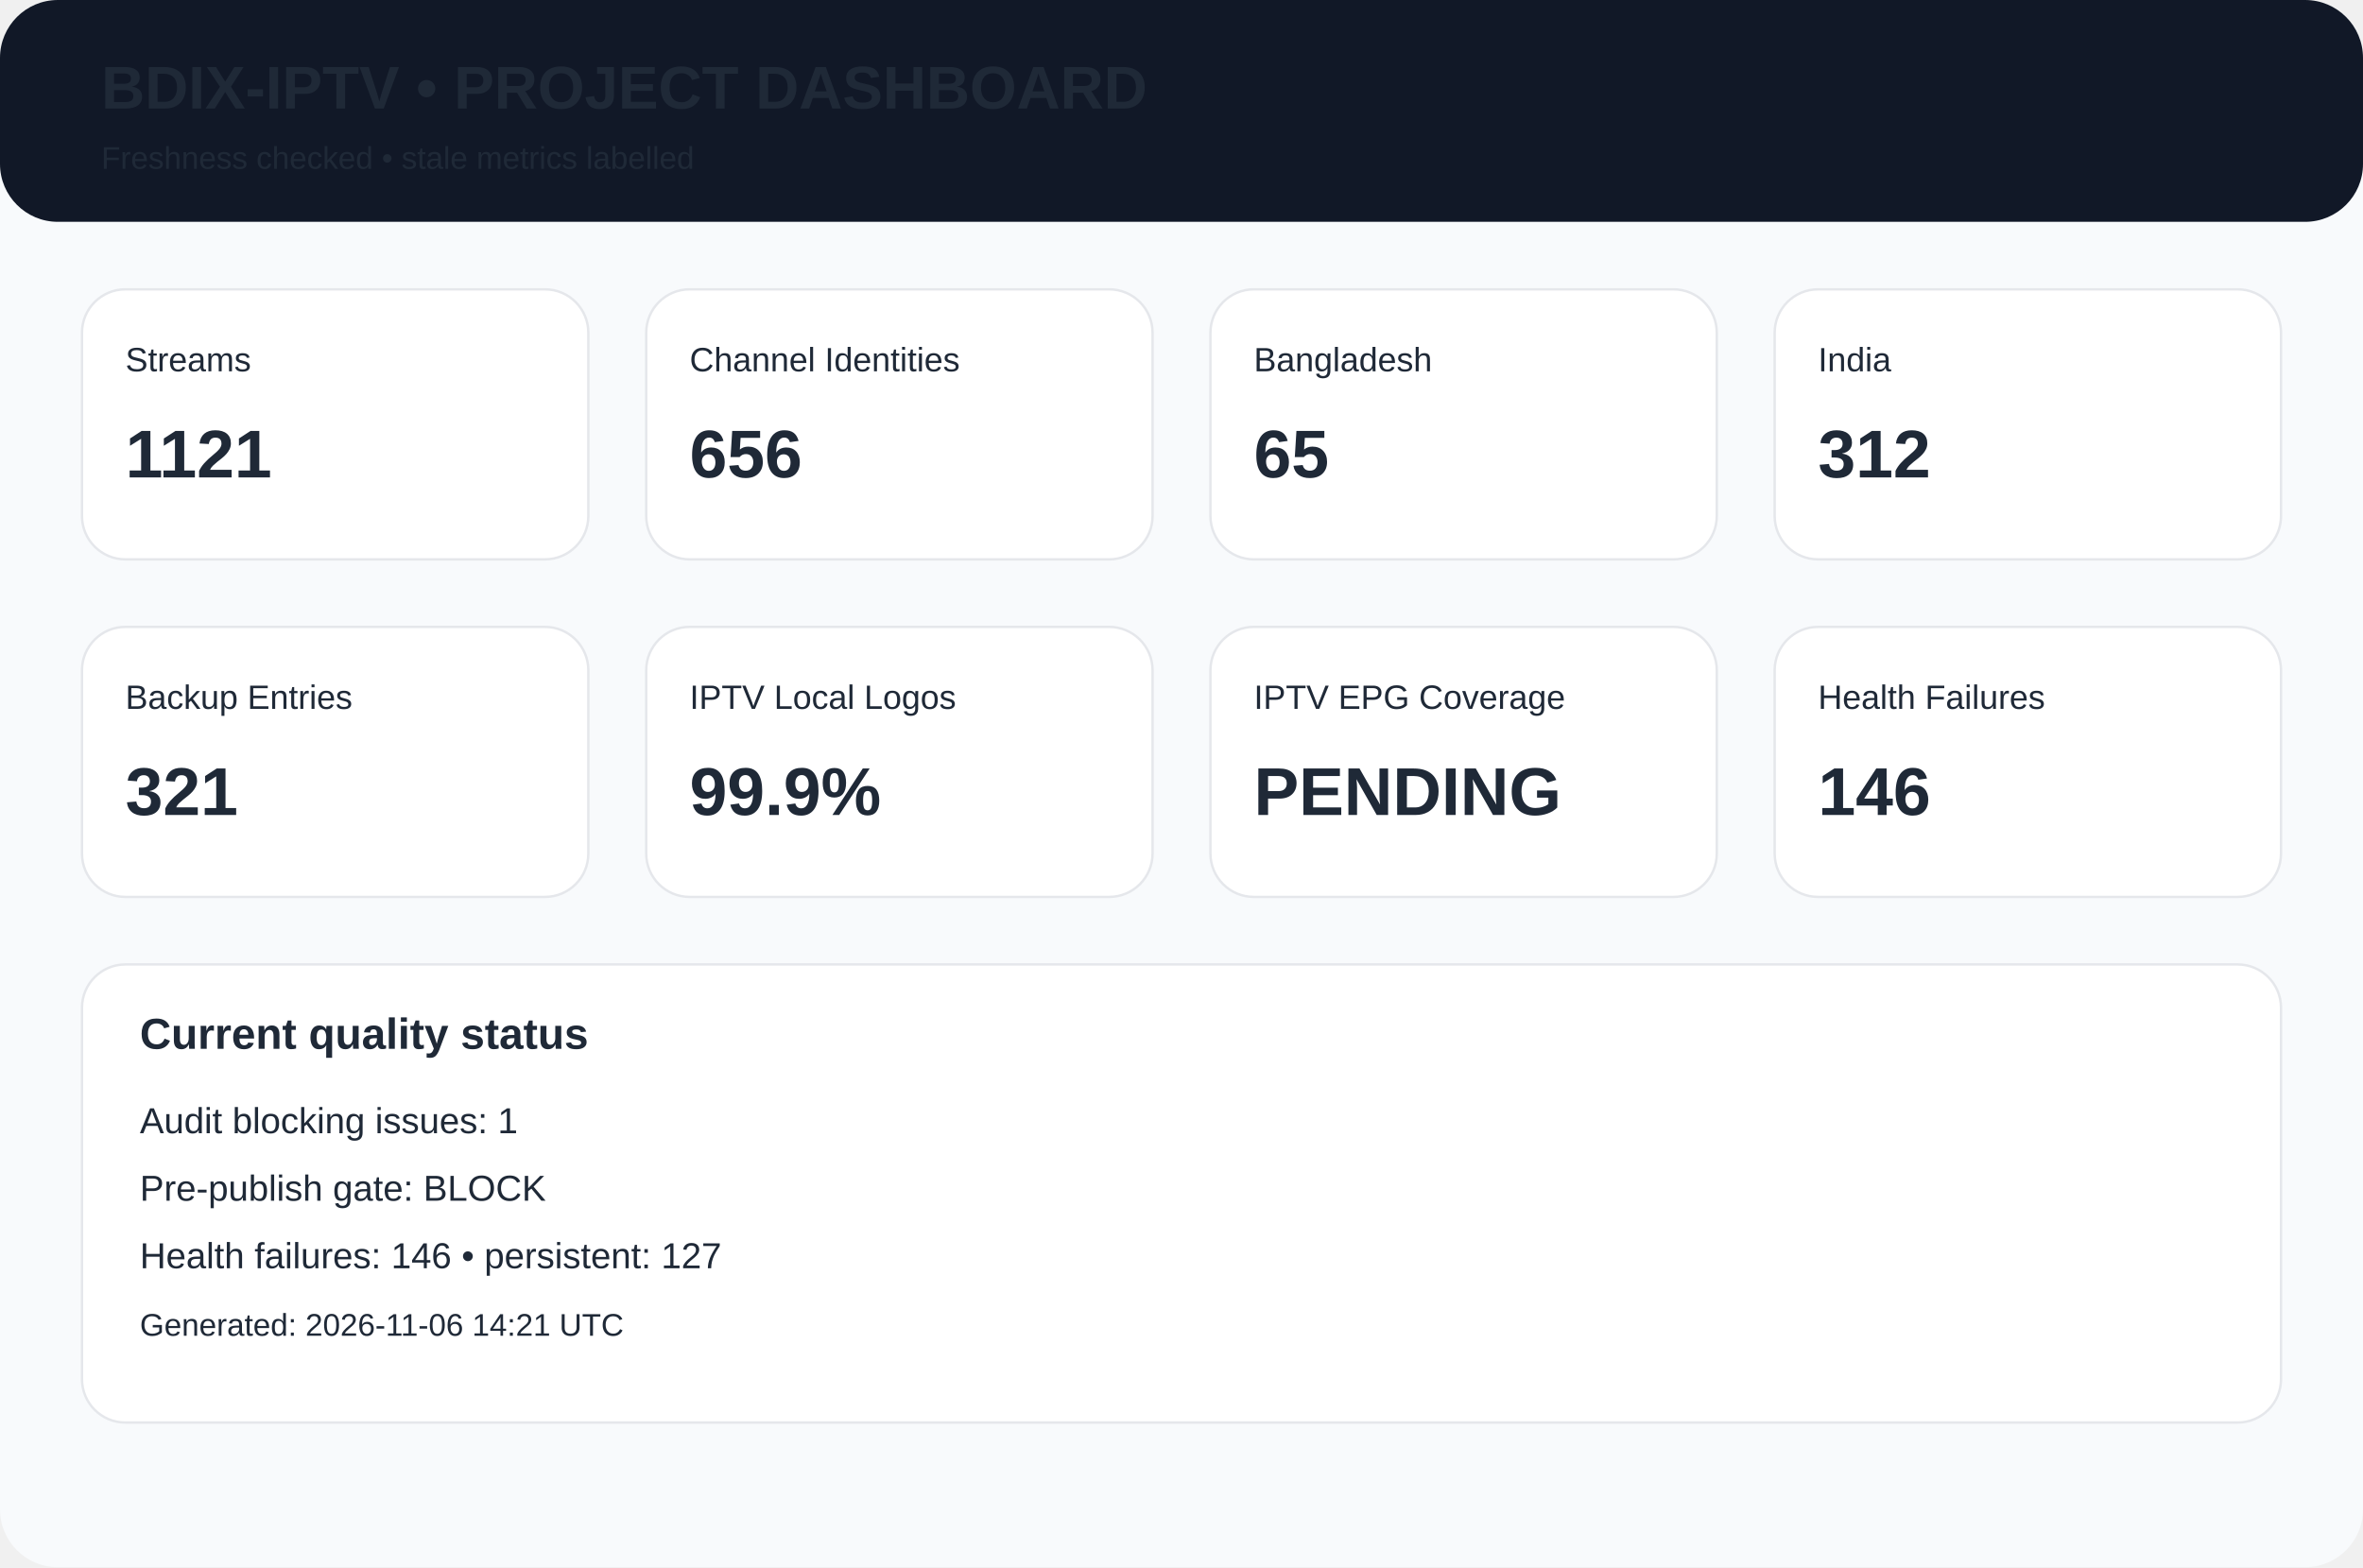
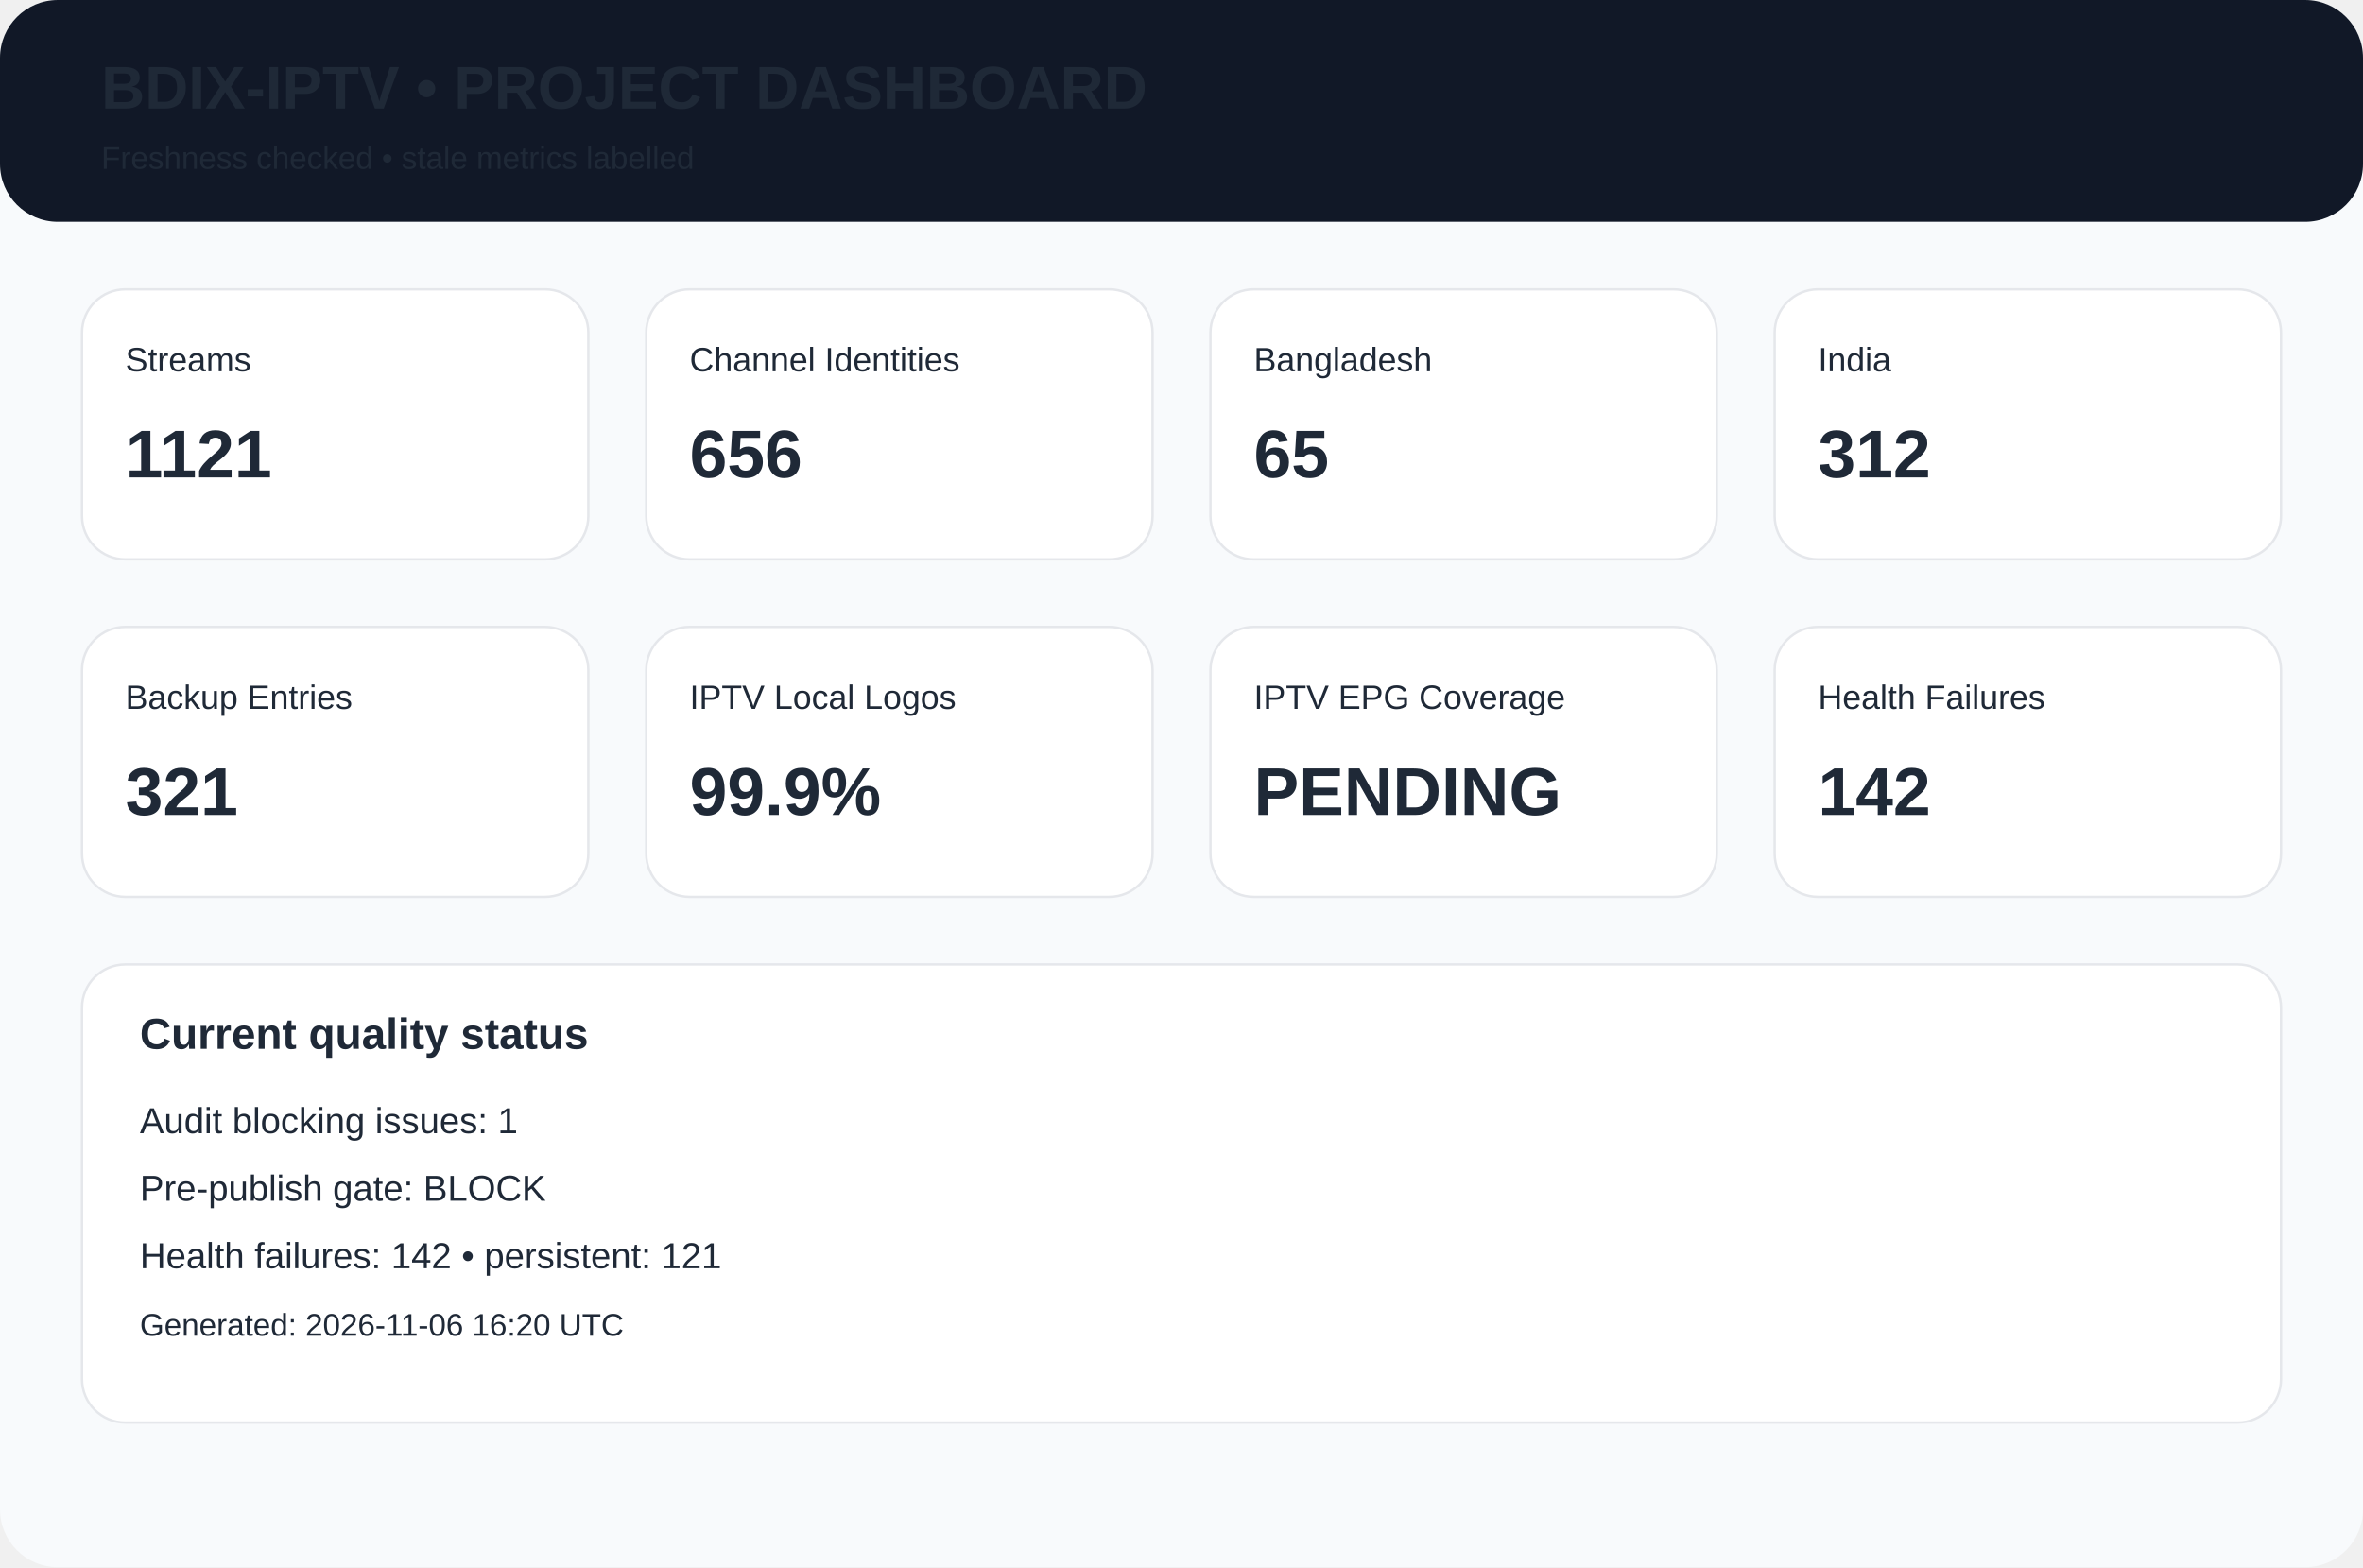
<svg xmlns="http://www.w3.org/2000/svg" width="980" height="650" viewBox="0 0 980 650">
  <rect width="980" height="650" rx="24" fill="#f8fafc" />
  <rect width="980" height="92" rx="24" fill="#111827" />
  <text x="42" y="45" font-family="Arial,Helvetica,sans-serif" font-size="25px" font-weight="700" fill="#1f2937">BDIX-IPTV • PROJECT DASHBOARD</text>
  <text x="42" y="70" font-family="Arial,Helvetica,sans-serif" font-size="13px" font-weight="400" fill="#1f2937">Freshness checked • stale metrics labelled</text>
  <rect x="34" y="120" width="210" height="112" rx="18" fill="white" stroke="#e5e7eb" />
  <text x="52" y="154" font-family="Arial,Helvetica,sans-serif" font-size="14px" font-weight="400" fill="#1f2937">Streams</text>
  <text x="52" y="198" font-family="Arial,Helvetica,sans-serif" font-size="28px" font-weight="700" fill="#1f2937">1121</text>
  <rect x="268" y="120" width="210" height="112" rx="18" fill="white" stroke="#e5e7eb" />
  <text x="286" y="154" font-family="Arial,Helvetica,sans-serif" font-size="14px" font-weight="400" fill="#1f2937">Channel Identities</text>
  <text x="286" y="198" font-family="Arial,Helvetica,sans-serif" font-size="28px" font-weight="700" fill="#1f2937">656</text>
  <rect x="502" y="120" width="210" height="112" rx="18" fill="white" stroke="#e5e7eb" />
  <text x="520" y="154" font-family="Arial,Helvetica,sans-serif" font-size="14px" font-weight="400" fill="#1f2937">Bangladesh</text>
  <text x="520" y="198" font-family="Arial,Helvetica,sans-serif" font-size="28px" font-weight="700" fill="#1f2937">65</text>
  <rect x="736" y="120" width="210" height="112" rx="18" fill="white" stroke="#e5e7eb" />
  <text x="754" y="154" font-family="Arial,Helvetica,sans-serif" font-size="14px" font-weight="400" fill="#1f2937">India</text>
  <text x="754" y="198" font-family="Arial,Helvetica,sans-serif" font-size="28px" font-weight="700" fill="#1f2937">312</text>
  <rect x="34" y="260" width="210" height="112" rx="18" fill="white" stroke="#e5e7eb" />
  <text x="52" y="294" font-family="Arial,Helvetica,sans-serif" font-size="14px" font-weight="400" fill="#1f2937">Backup Entries</text>
  <text x="52" y="338" font-family="Arial,Helvetica,sans-serif" font-size="28px" font-weight="700" fill="#1f2937">321</text>
  <rect x="268" y="260" width="210" height="112" rx="18" fill="white" stroke="#e5e7eb" />
  <text x="286" y="294" font-family="Arial,Helvetica,sans-serif" font-size="14px" font-weight="400" fill="#1f2937">IPTV Local Logos</text>
  <text x="286" y="338" font-family="Arial,Helvetica,sans-serif" font-size="28px" font-weight="700" fill="#1f2937">99.9%</text>
  <rect x="502" y="260" width="210" height="112" rx="18" fill="white" stroke="#e5e7eb" />
  <text x="520" y="294" font-family="Arial,Helvetica,sans-serif" font-size="14px" font-weight="400" fill="#1f2937">IPTV EPG Coverage</text>
  <text x="520" y="338" font-family="Arial,Helvetica,sans-serif" font-size="28px" font-weight="700" fill="#1f2937">PENDING</text>
  <rect x="736" y="260" width="210" height="112" rx="18" fill="white" stroke="#e5e7eb" />
  <text x="754" y="294" font-family="Arial,Helvetica,sans-serif" font-size="14px" font-weight="400" fill="#1f2937">Health Failures</text>
-   <text x="754" y="338" font-family="Arial,Helvetica,sans-serif" font-size="28px" font-weight="700" fill="#1f2937">146</text>
+   <text x="754" y="338" font-family="Arial,Helvetica,sans-serif" font-size="28px" font-weight="700" fill="#1f2937">142</text>
  <rect x="34" y="400" width="912" height="190" rx="18" fill="white" stroke="#e5e7eb" />
  <text x="58" y="435" font-family="Arial,Helvetica,sans-serif" font-size="18px" font-weight="700" fill="#1f2937">Current quality status</text>
  <text x="58" y="470" font-family="Arial,Helvetica,sans-serif" font-size="15px" font-weight="400" fill="#1f2937">Audit blocking issues: 1</text>
  <text x="58" y="498" font-family="Arial,Helvetica,sans-serif" font-size="15px" font-weight="400" fill="#1f2937">Pre-publish gate: BLOCK</text>
-   <text x="58" y="526" font-family="Arial,Helvetica,sans-serif" font-size="15px" font-weight="400" fill="#1f2937">Health failures: 146 • persistent: 127</text>
-   <text x="58" y="554" font-family="Arial,Helvetica,sans-serif" font-size="13px" font-weight="400" fill="#1f2937">Generated: 2026-11-06 14:21 UTC</text>
+   <text x="58" y="526" font-family="Arial,Helvetica,sans-serif" font-size="15px" font-weight="400" fill="#1f2937">Health failures: 142 • persistent: 121</text>
+   <text x="58" y="554" font-family="Arial,Helvetica,sans-serif" font-size="13px" font-weight="400" fill="#1f2937">Generated: 2026-11-06 16:20 UTC</text>
</svg>
